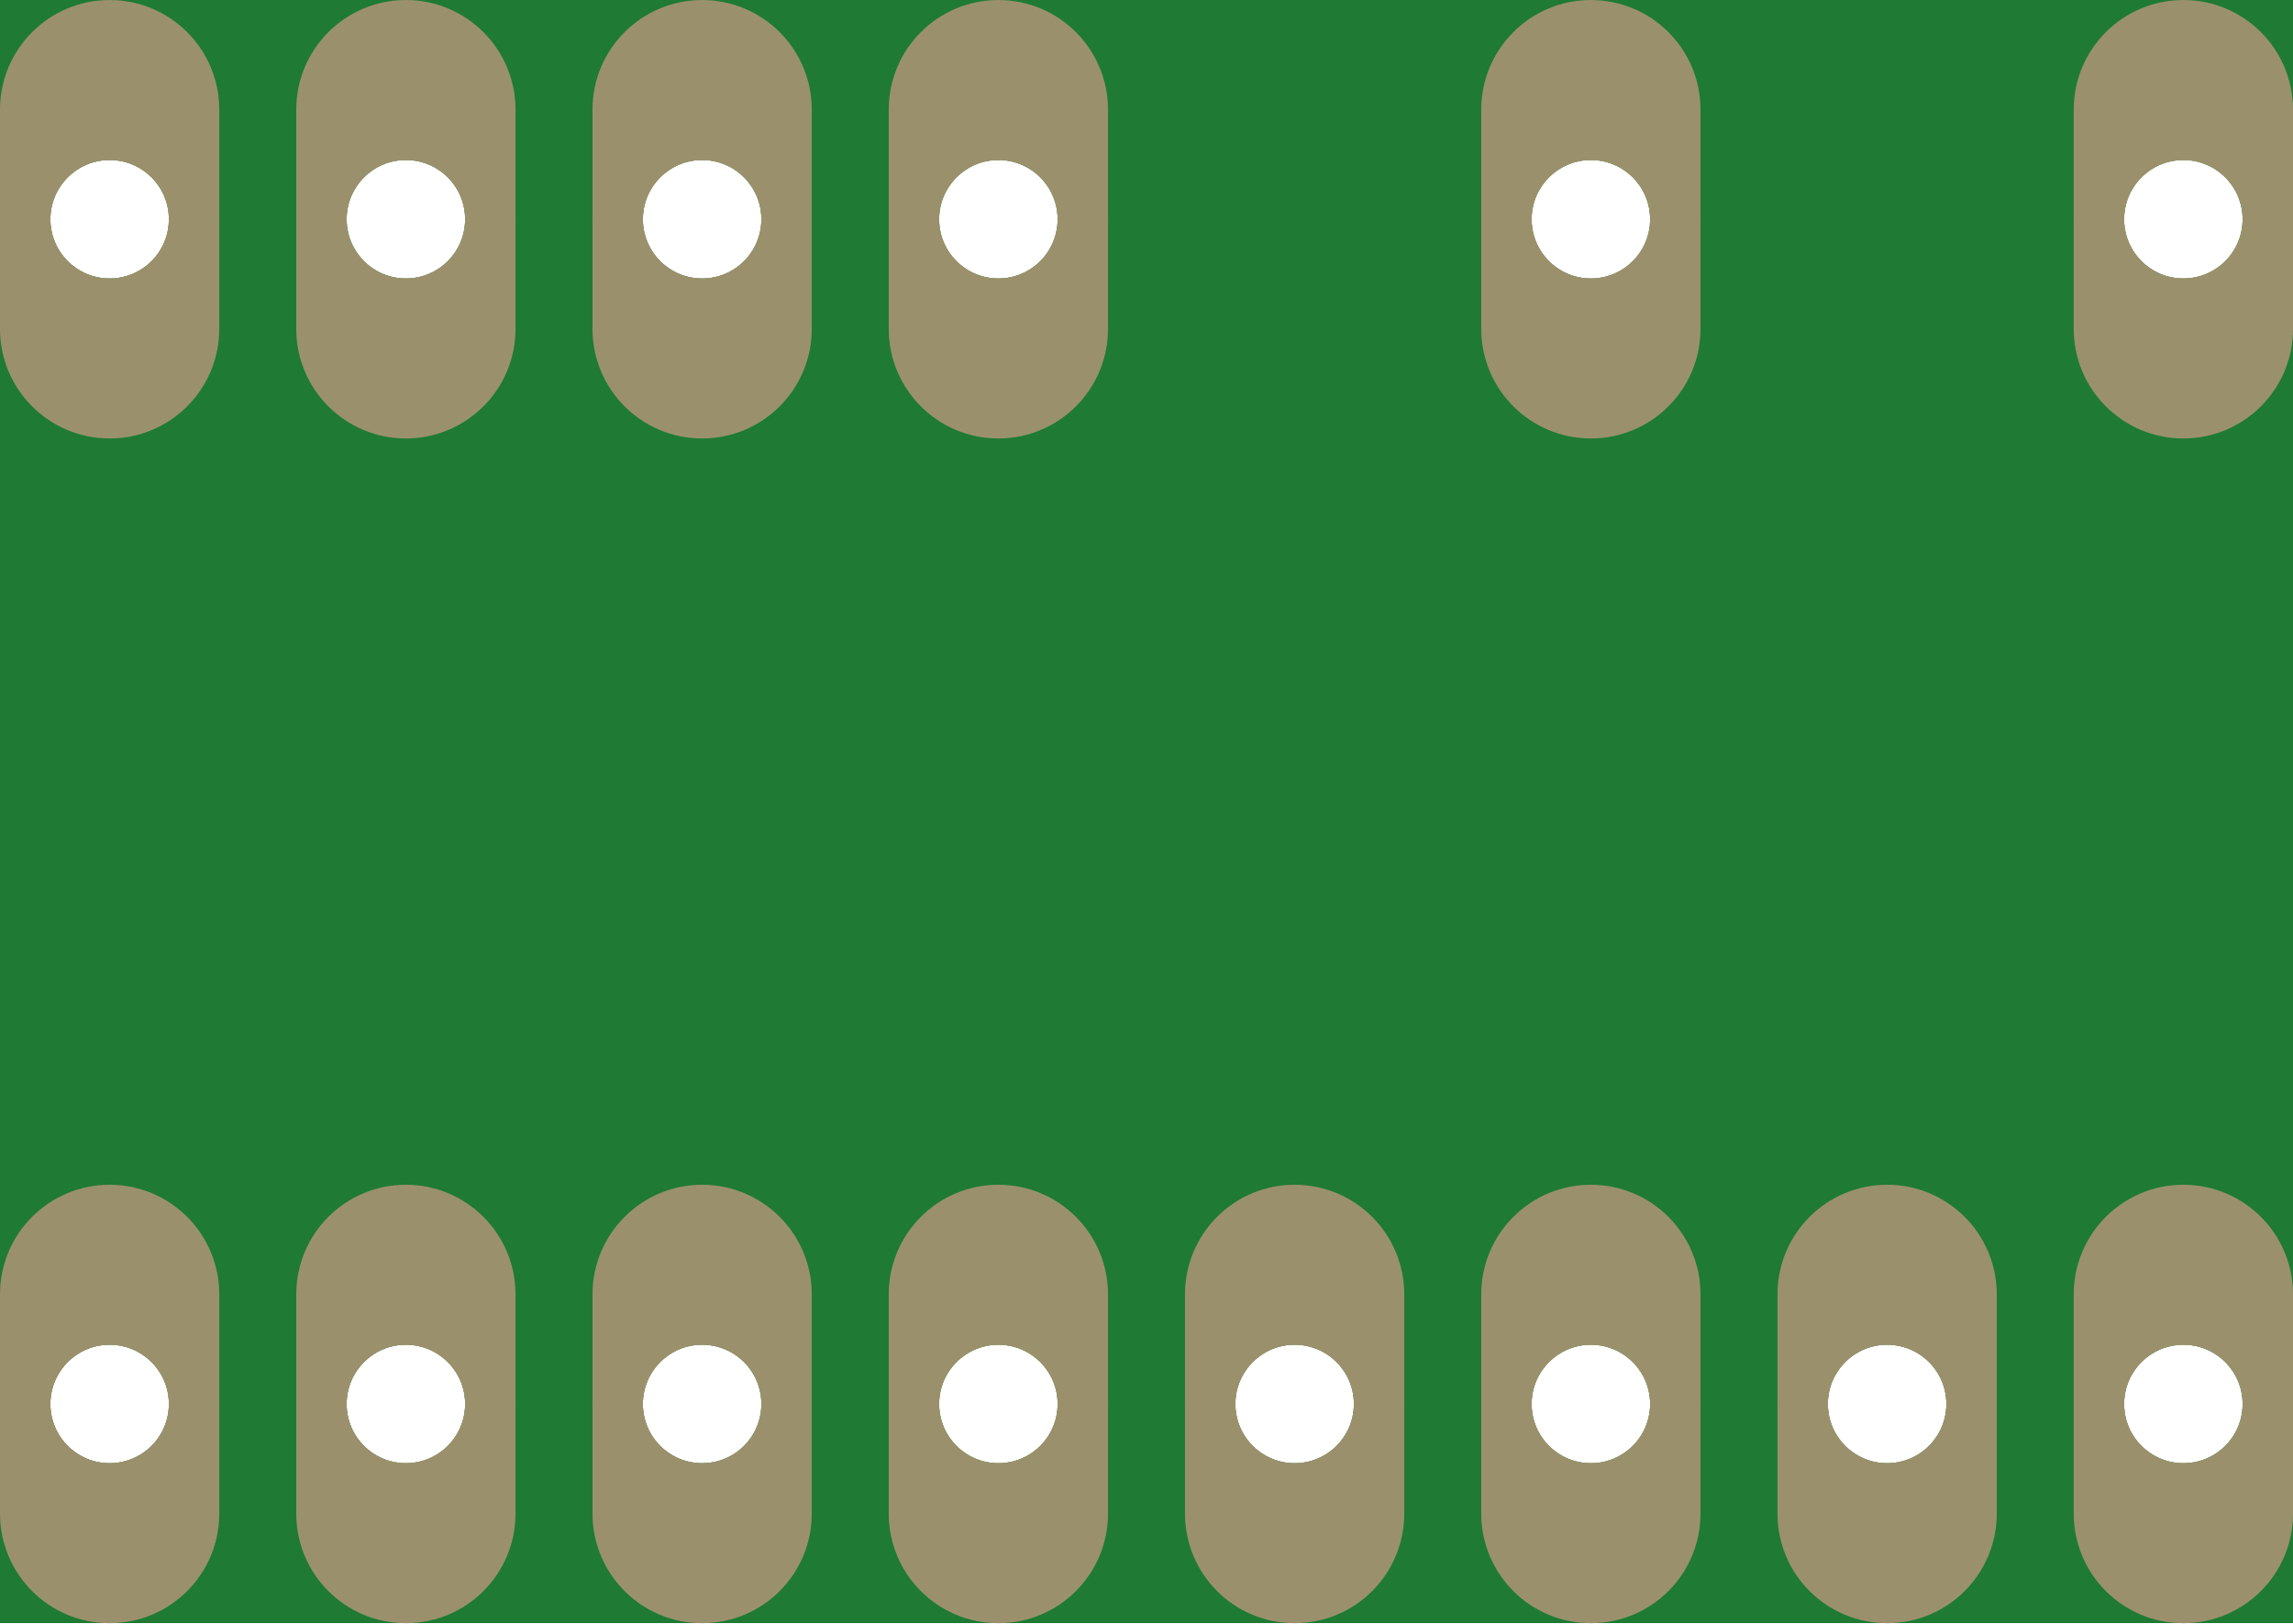
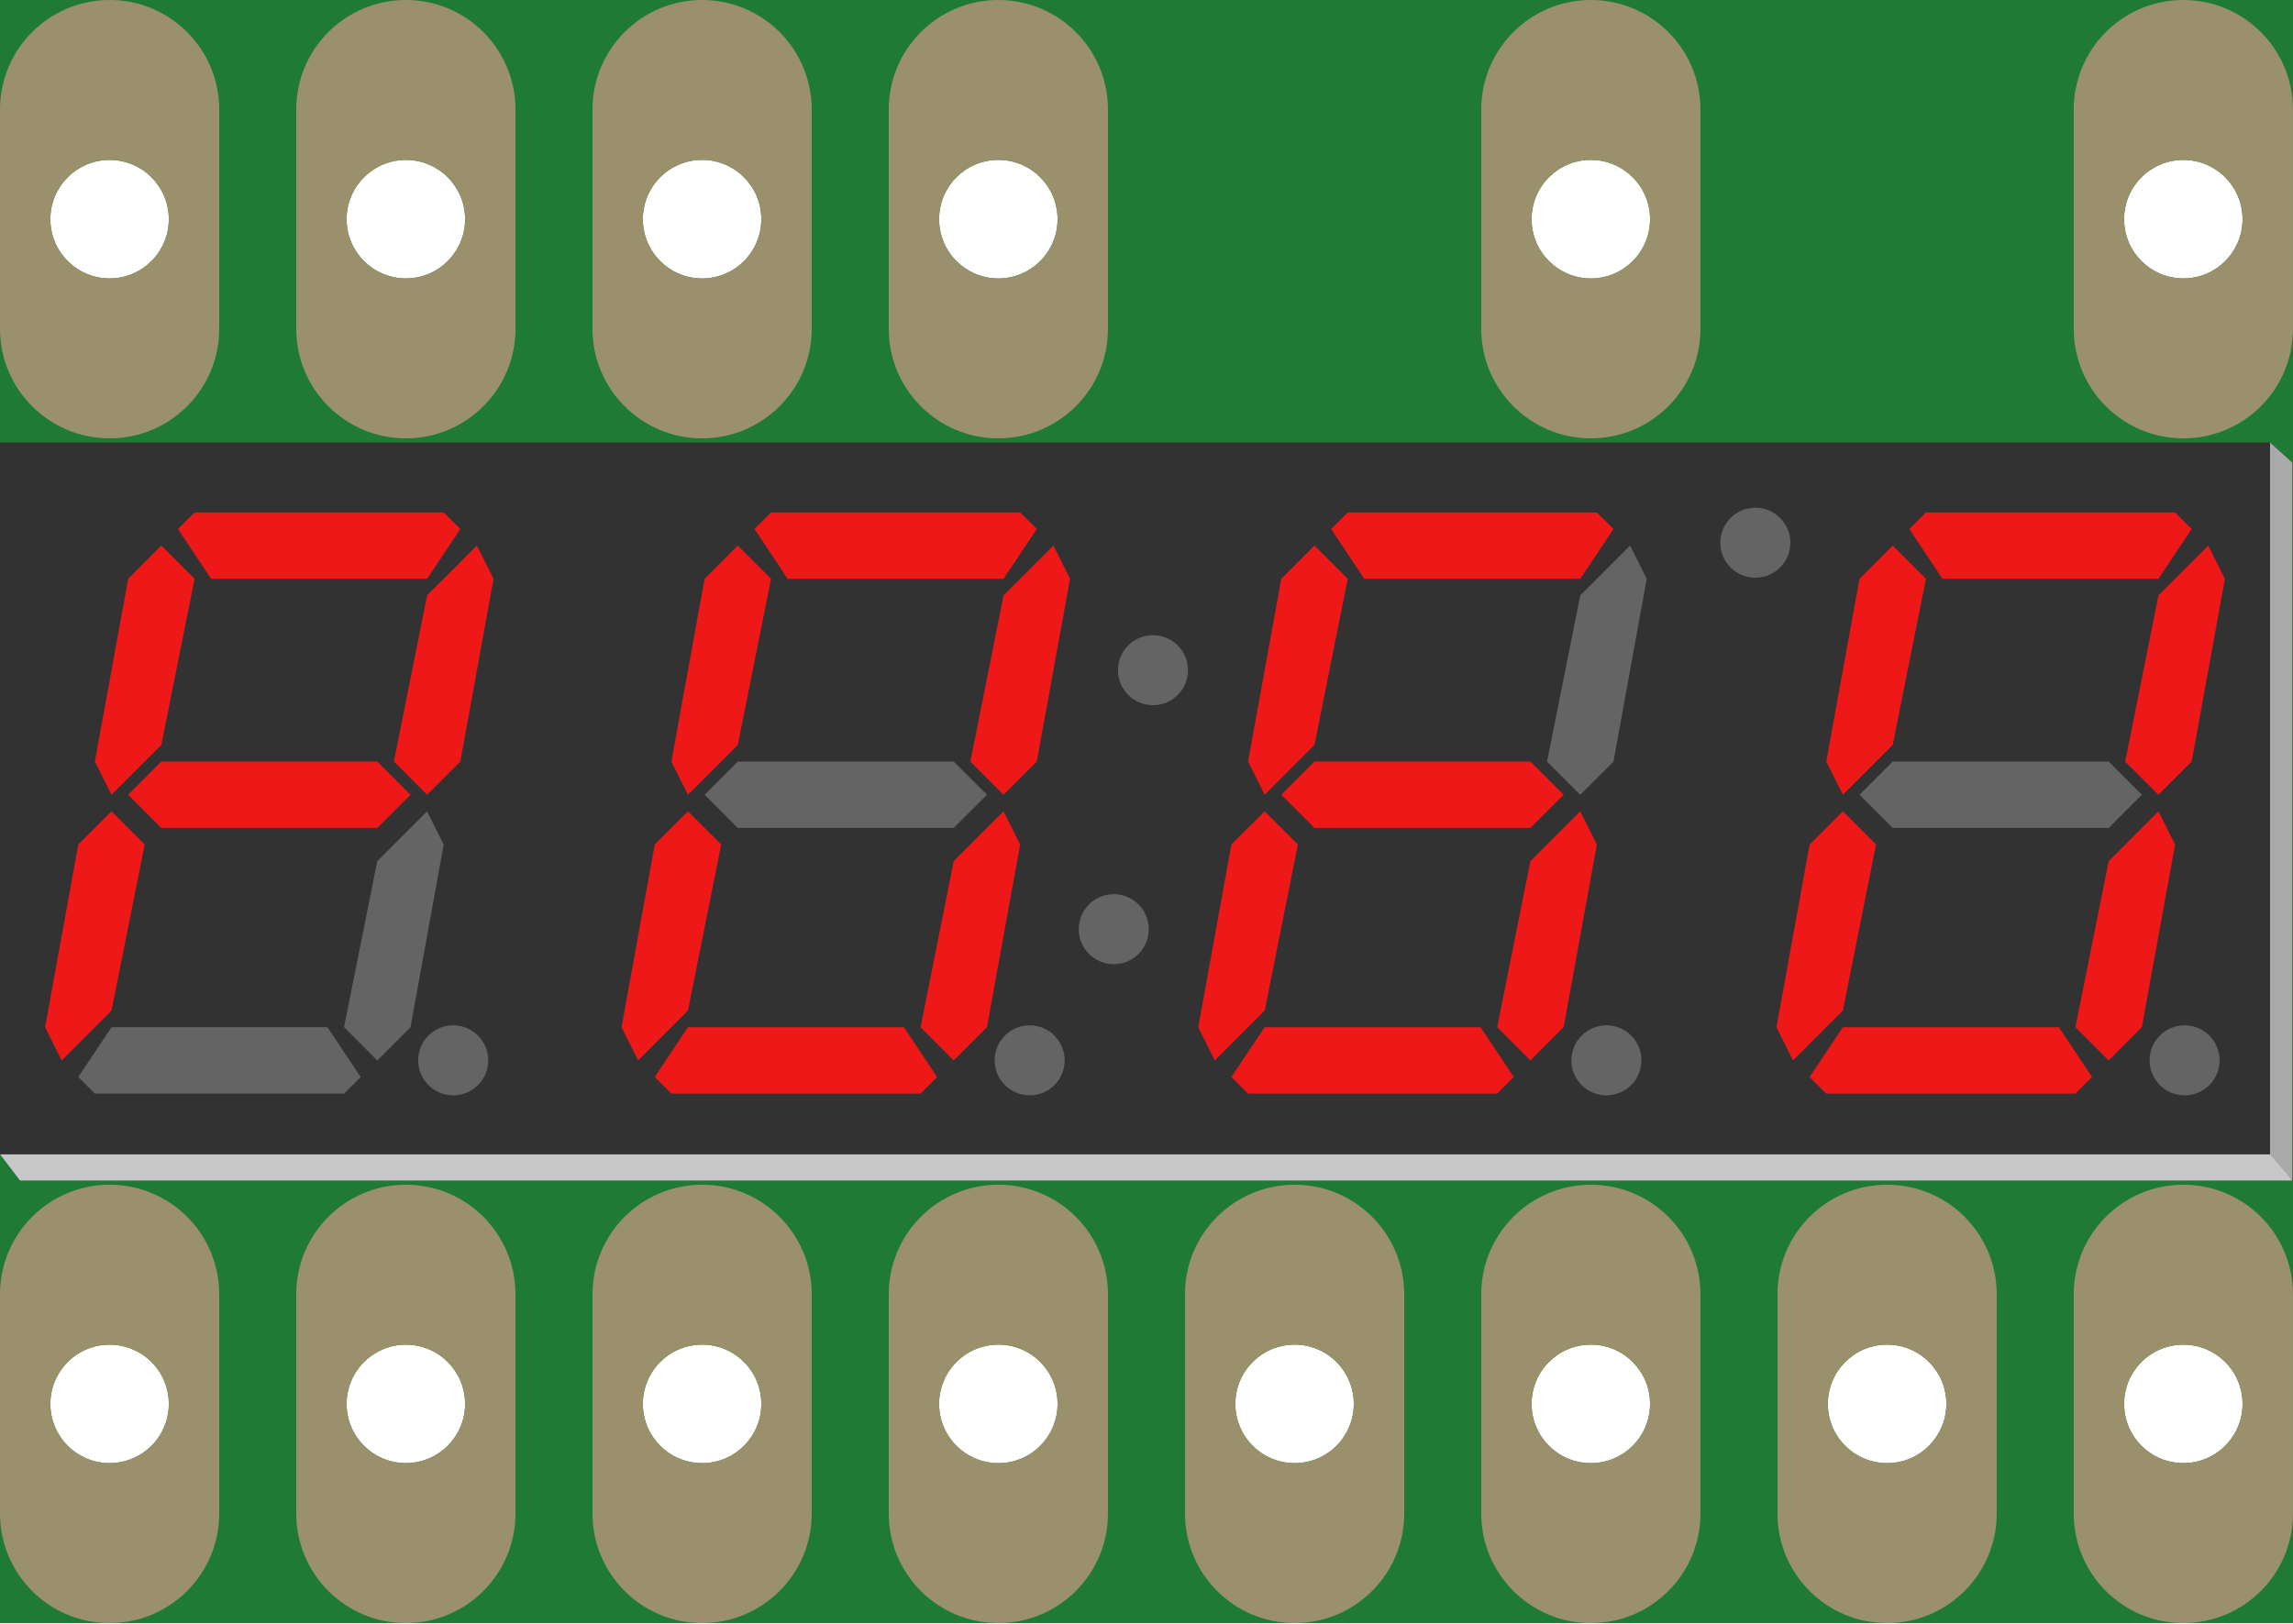
- <svg xmlns="http://www.w3.org/2000/svg" version="1.2" baseProfile="tiny" x="0in" y="0in" width="0.774in" height="0.548in" viewBox="0 0 19.66 13.919">
+ <svg xmlns="http://www.w3.org/2000/svg" version="1.1" id="Ebene_1" x="0px" y="0px" width="55.729px" height="39.457px" viewBox="0 0 55.729 39.457" enable-background="new 0 0 55.729 39.457" xml:space="preserve">
  <g id="breadboard">
-     <path fill="#1F7A34" stroke="none" stroke-width="0" d="M0,0l19.66,0 0,13.919 -19.66,0 0,-13.919z M0.432,12.04a0.508,0.508 0 1 0 1.016,0 0.508,0.508 0 1 0 -1.016,0z M2.972,12.04a0.508,0.508 0 1 0 1.016,0 0.508,0.508 0 1 0 -1.016,0z M5.512,12.04a0.508,0.508 0 1 0 1.016,0 0.508,0.508 0 1 0 -1.016,0z M8.052,12.04a0.508,0.508 0 1 0 1.016,0 0.508,0.508 0 1 0 -1.016,0z M10.592,12.04a0.508,0.508 0 1 0 1.016,0 0.508,0.508 0 1 0 -1.016,0z M13.132,12.04a0.508,0.508 0 1 0 1.016,0 0.508,0.508 0 1 0 -1.016,0z M15.672,12.04a0.508,0.508 0 1 0 1.016,0 0.508,0.508 0 1 0 -1.016,0z M18.212,12.04a0.508,0.508 0 1 0 1.016,0 0.508,0.508 0 1 0 -1.016,0z M18.212,1.88a0.508,0.508 0 1 0 1.016,0 0.508,0.508 0 1 0 -1.016,0z M13.132,1.88a0.508,0.508 0 1 0 1.016,0 0.508,0.508 0 1 0 -1.016,0z M8.052,1.88a0.508,0.508 0 1 0 1.016,0 0.508,0.508 0 1 0 -1.016,0z M5.512,1.88a0.508,0.508 0 1 0 1.016,0 0.508,0.508 0 1 0 -1.016,0z M2.972,1.88a0.508,0.508 0 1 0 1.016,0 0.508,0.508 0 1 0 -1.016,0z M0.432,1.88a0.508,0.508 0 1 0 1.016,0 0.508,0.508 0 1 0 -1.016,0z " />
-     <circle id="connector0pin" connectorname="1" cx="0.94" cy="12.04" r="0.724" stroke="#9A916C" stroke-width="0.432" fill="none" />
-     <path stroke="none" stroke-width="0" d="m0.94,10.16a0.94,0.94 0 0 1 0.94,0.94l0,1.88a0.94,0.94 0 0 1 -0.94,0.94l-0,0a0.94,0.94 0 0 1 -0.94,-0.94l0,-1.88a0.94,0.94 0 0 1 0.94,-0.94l0,0zM0.432,12.04a0.508,0.508 0 1 0 1.016,0 0.508,0.508 0 1 0 -1.016,0z " fill="#9A916C" />
-     <circle id="connector1pin" connectorname="2" cx="3.48" cy="12.04" r="0.724" stroke="#9A916C" stroke-width="0.432" fill="none" />
-     <path stroke="none" stroke-width="0" d="m3.48,10.16a0.94,0.94 0 0 1 0.94,0.94l0,1.88a0.94,0.94 0 0 1 -0.94,0.94l-0,0a0.94,0.94 0 0 1 -0.94,-0.94l0,-1.88a0.94,0.94 0 0 1 0.94,-0.94l0,0zM2.972,12.04a0.508,0.508 0 1 0 1.016,0 0.508,0.508 0 1 0 -1.016,0z " fill="#9A916C" />
-     <circle id="connector2pin" connectorname="3" cx="6.02" cy="12.04" r="0.724" stroke="#9A916C" stroke-width="0.432" fill="none" />
-     <path stroke="none" stroke-width="0" d="m6.02,10.16a0.94,0.94 0 0 1 0.94,0.94l0,1.88a0.94,0.94 0 0 1 -0.94,0.94l-0,0a0.94,0.94 0 0 1 -0.94,-0.94l0,-1.88a0.94,0.94 0 0 1 0.94,-0.94l0,0zM5.512,12.04a0.508,0.508 0 1 0 1.016,0 0.508,0.508 0 1 0 -1.016,0z " fill="#9A916C" />
-     <circle id="connector3pin" connectorname="4" cx="8.56" cy="12.04" r="0.724" stroke="#9A916C" stroke-width="0.432" fill="none" />
-     <path stroke="none" stroke-width="0" d="m8.56,10.16a0.94,0.94 0 0 1 0.94,0.94l0,1.88a0.94,0.94 0 0 1 -0.94,0.94l-0,0a0.94,0.94 0 0 1 -0.94,-0.94l0,-1.88a0.94,0.94 0 0 1 0.94,-0.94l0,0zM8.052,12.04a0.508,0.508 0 1 0 1.016,0 0.508,0.508 0 1 0 -1.016,0z " fill="#9A916C" />
-     <circle id="connector4pin" connectorname="5" cx="11.1" cy="12.04" r="0.724" stroke="#9A916C" stroke-width="0.432" fill="none" />
-     <path stroke="none" stroke-width="0" d="m11.1,10.16a0.94,0.94 0 0 1 0.94,0.94l0,1.88a0.94,0.94 0 0 1 -0.94,0.94l-0,0a0.94,0.94 0 0 1 -0.94,-0.94l0,-1.88a0.94,0.94 0 0 1 0.94,-0.94l0,0zM10.592,12.04a0.508,0.508 0 1 0 1.016,0 0.508,0.508 0 1 0 -1.016,0z " fill="#9A916C" />
-     <circle id="connector5pin" connectorname="6" cx="13.64" cy="12.04" r="0.724" stroke="#9A916C" stroke-width="0.432" fill="none" />
-     <path stroke="none" stroke-width="0" d="m13.64,10.16a0.94,0.94 0 0 1 0.94,0.94l0,1.88a0.94,0.94 0 0 1 -0.94,0.94l-0,0a0.94,0.94 0 0 1 -0.94,-0.94l0,-1.88a0.94,0.94 0 0 1 0.94,-0.94l0,0zM13.132,12.04a0.508,0.508 0 1 0 1.016,0 0.508,0.508 0 1 0 -1.016,0z " fill="#9A916C" />
-     <circle id="connector6pin" connectorname="7" cx="16.18" cy="12.04" r="0.724" stroke="#9A916C" stroke-width="0.432" fill="none" />
-     <path stroke="none" stroke-width="0" d="m16.18,10.16a0.94,0.94 0 0 1 0.94,0.94l0,1.88a0.94,0.94 0 0 1 -0.94,0.94l-0,0a0.94,0.94 0 0 1 -0.94,-0.94l0,-1.88a0.94,0.94 0 0 1 0.94,-0.94l0,0zM15.672,12.04a0.508,0.508 0 1 0 1.016,0 0.508,0.508 0 1 0 -1.016,0z " fill="#9A916C" />
-     <circle id="connector7pin" connectorname="8" cx="18.72" cy="12.04" r="0.724" stroke="#9A916C" stroke-width="0.432" fill="none" />
-     <path stroke="none" stroke-width="0" d="m18.72,10.16a0.94,0.94 0 0 1 0.94,0.94l0,1.88a0.94,0.94 0 0 1 -0.94,0.94l-0,0a0.94,0.94 0 0 1 -0.94,-0.94l0,-1.88a0.94,0.94 0 0 1 0.94,-0.94l0,0zM18.212,12.04a0.508,0.508 0 1 0 1.016,0 0.508,0.508 0 1 0 -1.016,0z " fill="#9A916C" />
-     <circle id="connector8pin" connectorname="9" cx="18.72" cy="1.88" r="0.724" stroke="#9A916C" stroke-width="0.432" fill="none" />
-     <path stroke="none" stroke-width="0" d="m18.72,0a0.94,0.94 0 0 1 0.94,0.94l0,1.88a0.94,0.94 0 0 1 -0.94,0.94l-0,0a0.94,0.94 0 0 1 -0.94,-0.94l0,-1.88a0.94,0.94 0 0 1 0.94,-0.94l0,0zM18.212,1.88a0.508,0.508 0 1 0 1.016,0 0.508,0.508 0 1 0 -1.016,0z " fill="#9A916C" />
-     <circle id="connector9pin" connectorname="11" cx="13.64" cy="1.88" r="0.724" stroke="#9A916C" stroke-width="0.432" fill="none" />
-     <path stroke="none" stroke-width="0" d="m13.64,0a0.94,0.94 0 0 1 0.94,0.94l0,1.88a0.94,0.94 0 0 1 -0.94,0.94l-0,0a0.94,0.94 0 0 1 -0.94,-0.94l0,-1.88a0.94,0.94 0 0 1 0.94,-0.94l0,0zM13.132,1.88a0.508,0.508 0 1 0 1.016,0 0.508,0.508 0 1 0 -1.016,0z " fill="#9A916C" />
-     <circle id="connector10pin" connectorname="13" cx="8.56" cy="1.88" r="0.724" stroke="#9A916C" stroke-width="0.432" fill="none" />
-     <path stroke="none" stroke-width="0" d="m8.56,0a0.94,0.94 0 0 1 0.94,0.94l0,1.88a0.94,0.94 0 0 1 -0.94,0.94l-0,0a0.94,0.94 0 0 1 -0.94,-0.94l0,-1.88a0.94,0.94 0 0 1 0.94,-0.94l0,0zM8.052,1.88a0.508,0.508 0 1 0 1.016,0 0.508,0.508 0 1 0 -1.016,0z " fill="#9A916C" />
-     <circle id="connector11pin" connectorname="14" cx="6.02" cy="1.88" r="0.724" stroke="#9A916C" stroke-width="0.432" fill="none" />
-     <path stroke="none" stroke-width="0" d="m6.02,0a0.94,0.94 0 0 1 0.94,0.94l0,1.88a0.94,0.94 0 0 1 -0.94,0.94l-0,0a0.94,0.94 0 0 1 -0.94,-0.94l0,-1.88a0.94,0.94 0 0 1 0.94,-0.94l0,0zM5.512,1.88a0.508,0.508 0 1 0 1.016,0 0.508,0.508 0 1 0 -1.016,0z " fill="#9A916C" />
-     <circle id="connector12pin" connectorname="15" cx="3.48" cy="1.88" r="0.724" stroke="#9A916C" stroke-width="0.432" fill="none" />
-     <path stroke="none" stroke-width="0" d="m3.48,0a0.94,0.94 0 0 1 0.94,0.94l0,1.88a0.94,0.94 0 0 1 -0.94,0.94l-0,0a0.94,0.94 0 0 1 -0.94,-0.94l0,-1.88a0.94,0.94 0 0 1 0.94,-0.94l0,0zM2.972,1.88a0.508,0.508 0 1 0 1.016,0 0.508,0.508 0 1 0 -1.016,0z " fill="#9A916C" />
-     <circle id="connector13pin" connectorname="16" cx="0.94" cy="1.88" r="0.724" stroke="#9A916C" stroke-width="0.432" fill="none" />
-     <path stroke="none" stroke-width="0" d="m0.94,0a0.94,0.94 0 0 1 0.94,0.94l0,1.88a0.94,0.94 0 0 1 -0.94,0.94l-0,0a0.94,0.94 0 0 1 -0.94,-0.94l0,-1.88a0.94,0.94 0 0 1 0.94,-0.94l0,0zM0.432,1.88a0.508,0.508 0 1 0 1.016,0 0.508,0.508 0 1 0 -1.016,0z " fill="#9A916C" />
+     <path fill="#1F7A34" d="M0,0h55.729v39.457H0V0z M1.224,34.128c0,0.795,0.645,1.439,1.439,1.439c0.796,0,1.44-0.645,1.44-1.439   c0-0.796-0.645-1.44-1.44-1.44C1.869,32.688,1.224,33.333,1.224,34.128L1.224,34.128z M8.424,34.128   c0,0.795,0.646,1.439,1.44,1.439s1.44-0.645,1.44-1.439c0-0.796-0.646-1.44-1.44-1.44S8.424,33.333,8.424,34.128L8.424,34.128z    M15.624,34.128c0,0.795,0.644,1.439,1.439,1.44c0.795,0.001,1.44-0.644,1.44-1.438c0-0.001,0-0.002,0-0.002   c0.001-0.796-0.644-1.441-1.438-1.441c-0.796,0-1.44,0.644-1.441,1.439C15.624,34.126,15.624,34.127,15.624,34.128z M22.824,34.128   c-0.001,0.795,0.644,1.439,1.439,1.44c0.795,0.001,1.44-0.644,1.44-1.438c0-0.001,0-0.002,0-0.002   c0.001-0.796-0.644-1.441-1.438-1.441c-0.796,0-1.44,0.644-1.441,1.439C22.824,34.126,22.824,34.127,22.824,34.128z M30.024,34.128   c-0.001,0.795,0.644,1.439,1.438,1.44c0.796,0.001,1.44-0.644,1.441-1.438c0-0.001,0-0.002,0-0.002   c0-0.796-0.644-1.441-1.439-1.441c-0.795,0-1.44,0.644-1.44,1.439C30.024,34.126,30.024,34.127,30.024,34.128z M37.224,34.128   c-0.001,0.795,0.644,1.439,1.438,1.44c0.796,0.001,1.44-0.644,1.441-1.438c0-0.001,0-0.002,0-0.002   c0-0.796-0.644-1.441-1.439-1.441c-0.795,0-1.44,0.644-1.44,1.439C37.224,34.126,37.224,34.127,37.224,34.128z M44.424,34.128   c0,0.795,0.645,1.439,1.439,1.44s1.44-0.644,1.441-1.438c0-0.001,0-0.002,0-0.002c0-0.796-0.645-1.441-1.439-1.441   s-1.44,0.644-1.441,1.439C44.424,34.126,44.424,34.127,44.424,34.128z M51.624,34.128c0,0.795,0.645,1.439,1.44,1.439   c0.795,0,1.439-0.645,1.439-1.439c0-0.796-0.645-1.44-1.439-1.44C52.268,32.688,51.624,33.333,51.624,34.128L51.624,34.128z    M51.624,5.328c0,0.795,0.645,1.44,1.44,1.44c0.795,0,1.439-0.645,1.439-1.44s-0.645-1.44-1.439-1.44   C52.268,3.888,51.624,4.533,51.624,5.328L51.624,5.328z M37.224,5.328c-0.001,0.795,0.644,1.44,1.438,1.441   c0.796,0,1.44-0.644,1.441-1.439c0,0,0-0.001,0-0.002c0-0.795-0.644-1.44-1.439-1.441c-0.795-0.001-1.44,0.644-1.44,1.439   C37.224,5.327,37.224,5.327,37.224,5.328z M22.824,5.328c-0.001,0.795,0.644,1.44,1.439,1.441c0.795,0,1.44-0.644,1.44-1.439   c0,0,0-0.001,0-0.002c0.001-0.795-0.644-1.44-1.438-1.441c-0.796-0.001-1.44,0.644-1.441,1.439   C22.824,5.327,22.824,5.327,22.824,5.328z M15.624,5.328c0,0.795,0.644,1.44,1.439,1.441c0.795,0,1.44-0.644,1.44-1.439   c0,0,0-0.001,0-0.002c0.001-0.795-0.644-1.44-1.438-1.441c-0.796-0.001-1.44,0.644-1.441,1.439   C15.624,5.327,15.624,5.327,15.624,5.328z M8.424,5.328c0,0.795,0.646,1.44,1.44,1.44s1.44-0.645,1.44-1.44s-0.646-1.44-1.44-1.44   S8.424,4.533,8.424,5.328L8.424,5.328z M1.224,5.328c0,0.795,0.645,1.44,1.439,1.44c0.796,0,1.44-0.645,1.44-1.44   s-0.645-1.44-1.44-1.44C1.869,3.888,1.224,4.533,1.224,5.328L1.224,5.328z" />
+     <circle id="connector0pin" fill="none" stroke="#9A916C" stroke-width="0.432" cx="2.664" cy="34.128" r="2.052" />
+     <path fill="#9A916C" d="M2.664,28.8c1.472,0,2.664,1.192,2.664,2.664l0,0v5.328c0,1.471-1.192,2.664-2.664,2.664l0,0l0,0   C1.193,39.457,0,38.263,0,36.792l0,0v-5.328C0,29.993,1.193,28.8,2.664,28.8L2.664,28.8L2.664,28.8z M1.224,34.128   c0,0.795,0.645,1.439,1.439,1.439c0.796,0,1.44-0.645,1.44-1.439c0-0.796-0.645-1.44-1.44-1.44   C1.869,32.688,1.224,33.333,1.224,34.128L1.224,34.128z" />
+     <circle id="connector1pin" fill="none" stroke="#9A916C" stroke-width="0.432" cx="9.864" cy="34.128" r="2.052" />
+     <path fill="#9A916C" d="M9.864,28.8c1.472,0,2.664,1.192,2.664,2.664l0,0v5.328c0,1.471-1.192,2.664-2.664,2.664l0,0l0,0   c-1.472,0-2.664-1.193-2.664-2.664l0,0v-5.328C7.2,29.993,8.392,28.8,9.864,28.8L9.864,28.8L9.864,28.8z M8.424,34.128   c0,0.795,0.646,1.439,1.44,1.439s1.44-0.645,1.44-1.439c0-0.796-0.646-1.44-1.44-1.44S8.424,33.333,8.424,34.128L8.424,34.128z" />
+     <circle id="connector2pin" fill="none" stroke="#9A916C" stroke-width="0.432" cx="17.064" cy="34.128" r="2.052" />
+     <path fill="#9A916C" d="M17.064,28.8c1.471,0,2.664,1.192,2.664,2.664l0,0v5.328c0,1.471-1.193,2.664-2.664,2.664l0,0l0,0   c-1.472,0-2.664-1.193-2.664-2.664l0,0v-5.328C14.4,29.993,15.593,28.8,17.064,28.8L17.064,28.8L17.064,28.8z M15.624,34.128   c0,0.795,0.644,1.439,1.439,1.44c0.795,0.001,1.44-0.644,1.44-1.438c0-0.001,0-0.002,0-0.002c0.001-0.796-0.644-1.441-1.438-1.441   c-0.796,0-1.44,0.644-1.441,1.439C15.624,34.126,15.624,34.127,15.624,34.128z" />
+     <circle id="connector3pin" fill="none" stroke="#9A916C" stroke-width="0.432" cx="24.264" cy="34.128" r="2.052" />
+     <path fill="#9A916C" d="M24.264,28.8c1.471,0,2.664,1.192,2.664,2.664l0,0v5.328c0,1.471-1.193,2.664-2.664,2.664l0,0l0,0   c-1.472,0-2.664-1.193-2.664-2.664l0,0v-5.328C21.6,29.993,22.793,28.8,24.264,28.8L24.264,28.8L24.264,28.8z M22.824,34.128   c-0.001,0.795,0.644,1.439,1.439,1.44c0.795,0.001,1.44-0.644,1.44-1.438c0-0.001,0-0.002,0-0.002   c0.001-0.796-0.644-1.441-1.438-1.441c-0.796,0-1.44,0.644-1.441,1.439C22.824,34.126,22.824,34.127,22.824,34.128z" />
+     <circle id="connector4pin" fill="none" stroke="#9A916C" stroke-width="0.432" cx="31.464" cy="34.128" r="2.052" />
+     <path fill="#9A916C" d="M31.464,28.8c1.472,0,2.664,1.192,2.664,2.664l0,0v5.328c0,1.471-1.192,2.664-2.664,2.664l0,0l0,0   c-1.471,0-2.664-1.193-2.664-2.664l0,0v-5.328C28.8,29.993,29.993,28.8,31.464,28.8L31.464,28.8L31.464,28.8z M30.024,34.128   c-0.001,0.795,0.644,1.439,1.438,1.44c0.796,0.001,1.44-0.644,1.441-1.438c0-0.001,0-0.002,0-0.002   c0-0.796-0.644-1.441-1.439-1.441c-0.795,0-1.44,0.644-1.44,1.439C30.024,34.126,30.024,34.127,30.024,34.128z" />
+     <circle id="connector5pin" fill="none" stroke="#9A916C" stroke-width="0.432" cx="38.664" cy="34.128" r="2.052" />
+     <path fill="#9A916C" d="M38.664,28.8c1.472,0,2.664,1.192,2.664,2.664l0,0v5.328c0,1.471-1.192,2.664-2.664,2.664l0,0l0,0   c-1.471,0-2.664-1.193-2.664-2.664l0,0v-5.328C36,29.993,37.193,28.8,38.664,28.8L38.664,28.8L38.664,28.8z M37.224,34.128   c-0.001,0.795,0.644,1.439,1.438,1.44c0.796,0.001,1.44-0.644,1.441-1.438c0-0.001,0-0.002,0-0.002   c0-0.796-0.644-1.441-1.439-1.441c-0.795,0-1.44,0.644-1.44,1.439C37.224,34.126,37.224,34.127,37.224,34.128z" />
+     <circle id="connector6pin" fill="none" stroke="#9A916C" stroke-width="0.432" cx="45.864" cy="34.128" r="2.052" />
+     <path fill="#9A916C" d="M45.864,28.8c1.472,0,2.664,1.192,2.664,2.664l0,0v5.328c0,1.471-1.192,2.664-2.664,2.664l0,0l0,0   c-1.472,0-2.664-1.193-2.664-2.664l0,0v-5.328C43.2,29.993,44.392,28.8,45.864,28.8L45.864,28.8L45.864,28.8z M44.424,34.128   c0,0.795,0.645,1.439,1.439,1.44s1.44-0.644,1.441-1.438c0-0.001,0-0.002,0-0.002c0-0.796-0.645-1.441-1.439-1.441   s-1.44,0.644-1.441,1.439C44.424,34.126,44.424,34.127,44.424,34.128z" />
+     <circle id="connector7pin" fill="none" stroke="#9A916C" stroke-width="0.432" cx="53.064" cy="34.128" r="2.052" />
+     <path fill="#9A916C" d="M53.064,28.8c1.471,0,2.664,1.192,2.664,2.664l0,0v5.328c0,1.471-1.193,2.664-2.664,2.664l0,0l0,0   c-1.472,0-2.664-1.193-2.664-2.664l0,0v-5.328C50.4,29.993,51.593,28.8,53.064,28.8L53.064,28.8L53.064,28.8z M51.624,34.128   c0,0.795,0.645,1.439,1.44,1.439c0.795,0,1.439-0.645,1.439-1.439c0-0.796-0.645-1.44-1.439-1.44   C52.268,32.688,51.624,33.333,51.624,34.128L51.624,34.128z" />
+     <circle id="connector8pin" fill="none" stroke="#9A916C" stroke-width="0.432" cx="53.064" cy="5.328" r="2.052" />
+     <path fill="#9A916C" d="M53.064,0c1.471,0,2.664,1.193,2.664,2.664l0,0v5.328c0,1.471-1.193,2.664-2.664,2.664l0,0l0,0   c-1.472,0-2.664-1.192-2.664-2.664l0,0V2.664C50.4,1.193,51.593,0,53.064,0L53.064,0L53.064,0z M51.624,5.328   c0,0.795,0.645,1.44,1.44,1.44c0.795,0,1.439-0.645,1.439-1.44s-0.645-1.44-1.439-1.44C52.268,3.888,51.624,4.533,51.624,5.328   L51.624,5.328z" />
+     <circle id="connector10pin" fill="none" stroke="#9A916C" stroke-width="0.432" cx="38.664" cy="5.328" r="2.052" />
+     <path fill="#9A916C" d="M38.664,0c1.472,0,2.664,1.193,2.664,2.664l0,0v5.328c0,1.471-1.192,2.664-2.664,2.664l0,0l0,0   C37.193,10.656,36,9.463,36,7.992l0,0V2.664C36,1.193,37.193,0,38.664,0L38.664,0L38.664,0z M37.224,5.328   c-0.001,0.795,0.644,1.44,1.438,1.441c0.796,0,1.44-0.644,1.441-1.439c0,0,0-0.001,0-0.002c0-0.795-0.644-1.44-1.439-1.441   c-0.795-0.001-1.44,0.644-1.44,1.439C37.224,5.327,37.224,5.327,37.224,5.328z" />
+     <circle id="connector12pin" fill="none" stroke="#9A916C" stroke-width="0.432" cx="24.264" cy="5.328" r="2.052" />
+     <path fill="#9A916C" d="M24.264,0c1.471,0,2.664,1.193,2.664,2.664l0,0v5.328c0,1.471-1.193,2.664-2.664,2.664l0,0l0,0   c-1.472,0-2.664-1.192-2.664-2.664l0,0V2.664C21.6,1.193,22.793,0,24.264,0L24.264,0L24.264,0z M22.824,5.328   c-0.001,0.795,0.644,1.44,1.439,1.441c0.795,0,1.44-0.644,1.44-1.439c0,0,0-0.001,0-0.002c0.001-0.795-0.644-1.44-1.438-1.441   c-0.796-0.001-1.44,0.644-1.441,1.439C22.824,5.327,22.824,5.327,22.824,5.328z" />
+     <circle id="connector13pin" fill="none" stroke="#9A916C" stroke-width="0.432" cx="17.064" cy="5.328" r="2.052" />
+     <path fill="#9A916C" d="M17.064,0c1.471,0,2.664,1.193,2.664,2.664l0,0v5.328c0,1.471-1.193,2.664-2.664,2.664l0,0l0,0   c-1.472,0-2.664-1.192-2.664-2.664l0,0V2.664C14.4,1.193,15.593,0,17.064,0L17.064,0L17.064,0z M15.624,5.328   c0,0.795,0.644,1.44,1.439,1.441c0.795,0,1.44-0.644,1.44-1.439c0,0,0-0.001,0-0.002c0.001-0.795-0.644-1.44-1.438-1.441   c-0.796-0.001-1.44,0.644-1.441,1.439C15.624,5.327,15.624,5.327,15.624,5.328z" />
+     <circle id="connector14pin" fill="none" stroke="#9A916C" stroke-width="0.432" cx="9.864" cy="5.328" r="2.052" />
+     <path fill="#9A916C" d="M9.864,0c1.472,0,2.664,1.193,2.664,2.664v5.328c0,1.471-1.192,2.664-2.664,2.664l0,0   c-1.472,0-2.664-1.192-2.664-2.664V2.664C7.2,1.193,8.392,0,9.864,0L9.864,0z M8.424,5.328c0,0.795,0.646,1.44,1.44,1.44   s1.44-0.645,1.44-1.44s-0.646-1.44-1.44-1.44S8.424,4.533,8.424,5.328L8.424,5.328z" />
+     <circle id="connector15pin" fill="none" stroke="#9A916C" stroke-width="0.432" cx="2.664" cy="5.328" r="2.052" />
+     <path fill="#9A916C" d="M2.664,0c1.472,0,2.664,1.193,2.664,2.664v5.328c0,1.471-1.192,2.664-2.664,2.664l0,0   C1.193,10.656,0,9.463,0,7.992V2.664C0,1.193,1.193,0,2.664,0L2.664,0z M1.224,5.328c0,0.795,0.645,1.44,1.439,1.44   c0.796,0,1.44-0.645,1.44-1.44s-0.645-1.44-1.44-1.44C1.869,3.888,1.224,4.533,1.224,5.328L1.224,5.328z" />
+   </g>
+   <g id="breadboard_1_">
+     <polygon fill="#323232" points="0,10.758 55.171,10.758 55.714,11.246 55.714,28.699 0.487,28.699 0,28.062  " />
+     <polygon fill="#EF1818" points="4.729,12.458 10.784,12.458 11.188,12.86 10.38,14.071 5.132,14.071 4.326,12.86  " />
+     <polygon fill="#EF1818" points="11.592,13.263 11.995,14.071 11.188,18.513 10.38,19.32 9.573,18.513 10.38,14.474  " />
+     <polygon fill="#646464" points="10.38,19.723 10.784,20.53 9.977,24.971 9.169,25.779 8.362,24.971 9.169,20.935  " />
+     <polygon fill="#646464" points="8.362,26.585 2.306,26.585 1.903,26.181 2.71,24.971 7.959,24.971 8.766,26.182  " />
+     <polygon fill="#EF1818" points="1.499,25.779 1.096,24.971 1.903,20.53 2.71,19.723 3.517,20.53 2.71,24.567  " />
+     <polygon fill="#EF1818" points="2.71,19.32 2.306,18.513 3.115,14.071 3.921,13.263 4.729,14.071 3.921,18.109  " />
+     <polyline fill="#EF1818" points="3.115,19.32 3.921,18.513 9.169,18.513 9.977,19.32 9.169,20.127 3.921,20.127  " />
+     <circle fill="#646464" cx="11.015" cy="25.776" r="0.851" />
+     <polygon fill="#EF1818" points="18.739,12.458 24.794,12.458 25.198,12.86 24.39,14.071 19.142,14.071 18.336,12.86  " />
+     <polygon fill="#EF1818" points="25.602,13.263 26.006,14.071 25.198,18.513 24.39,19.32 23.584,18.513 24.39,14.474  " />
+     <polygon fill="#EF1818" points="24.39,19.723 24.794,20.53 23.987,24.971 23.179,25.779 22.373,24.971 23.179,20.935  " />
+     <polygon fill="#EF1818" points="22.373,26.585 16.317,26.585 15.913,26.181 16.72,24.971 21.969,24.971 22.776,26.182  " />
+     <polygon fill="#EF1818" points="15.509,25.779 15.106,24.971 15.913,20.53 16.72,19.723 17.528,20.53 16.72,24.567  " />
+     <polygon fill="#EF1818" points="16.72,19.32 16.317,18.513 17.125,14.071 17.931,13.263 18.739,14.071 17.931,18.109  " />
+     <polyline fill="#646464" points="17.125,19.32 17.931,18.513 23.179,18.513 23.987,19.32 23.179,20.127 17.931,20.127  " />
+     <circle fill="#646464" cx="25.025" cy="25.776" r="0.851" />
+     <circle fill="#646464" cx="27.069" cy="22.588" r="0.851" />
+     <circle fill="#646464" cx="28.022" cy="16.292" r="0.851" />
+     <circle fill="#646464" cx="42.662" cy="13.193" r="0.851" />
+     <polygon fill="#EF1818" points="32.755,12.458 38.81,12.458 39.214,12.86 38.406,14.071 33.158,14.071 32.352,12.86  " />
+     <polygon fill="#646464" points="39.618,13.263 40.022,14.071 39.214,18.513 38.406,19.32 37.599,18.513 38.406,14.474  " />
+     <polygon fill="#EF1818" points="38.406,19.723 38.81,20.53 38.003,24.971 37.195,25.779 36.388,24.971 37.195,20.935  " />
+     <polygon fill="#EF1818" points="36.388,26.585 30.333,26.585 29.928,26.181 30.737,24.971 35.984,24.971 36.792,26.182  " />
+     <polygon fill="#EF1818" points="29.524,25.779 29.122,24.971 29.928,20.53 30.737,19.723 31.544,20.53 30.737,24.567  " />
+     <polygon fill="#EF1818" points="30.737,19.32 30.333,18.513 31.14,14.071 31.947,13.263 32.755,14.071 31.947,18.109  " />
+     <polyline fill="#EF1818" points="31.14,19.32 31.947,18.513 37.195,18.513 38.003,19.32 37.195,20.127 31.947,20.127  " />
+     <circle fill="#646464" cx="39.042" cy="25.776" r="0.851" />
+     <polygon fill="#EF1818" points="46.808,12.458 52.863,12.458 53.266,12.86 52.459,14.071 47.21,14.071 46.404,12.86  " />
+     <polygon fill="#EF1818" points="53.67,13.263 54.074,14.071 53.266,18.513 52.459,19.32 51.651,18.513 52.459,14.474  " />
+     <polygon fill="#EF1818" points="52.459,19.723 52.863,20.53 52.055,24.971 51.249,25.779 50.441,24.971 51.249,20.935  " />
+     <polygon fill="#EF1818" points="50.441,26.585 44.385,26.585 43.981,26.181 44.789,24.971 50.038,24.971 50.844,26.182  " />
+     <polygon fill="#EF1818" points="43.578,25.779 43.175,24.971 43.981,20.53 44.789,19.723 45.595,20.53 44.789,24.567  " />
+     <polygon fill="#EF1818" points="44.789,19.32 44.385,18.513 45.193,14.071 46,13.263 46.808,14.071 46,18.109  " />
+     <polyline fill="#646464" points="45.193,19.32 46,18.513 51.249,18.513 52.055,19.32 51.249,20.127 46,20.127  " />
+     <circle fill="#646464" cx="53.094" cy="25.776" r="0.851" />
+     <polygon fill="#C7C7C7" points="55.227,28.062 0,28.062 0.487,28.699 55.714,28.699  " />
+     <polygon fill="#AAAAAA" points="55.171,28.062 55.714,28.699 55.714,11.246 55.171,10.758  " />
  </g>
</svg>
